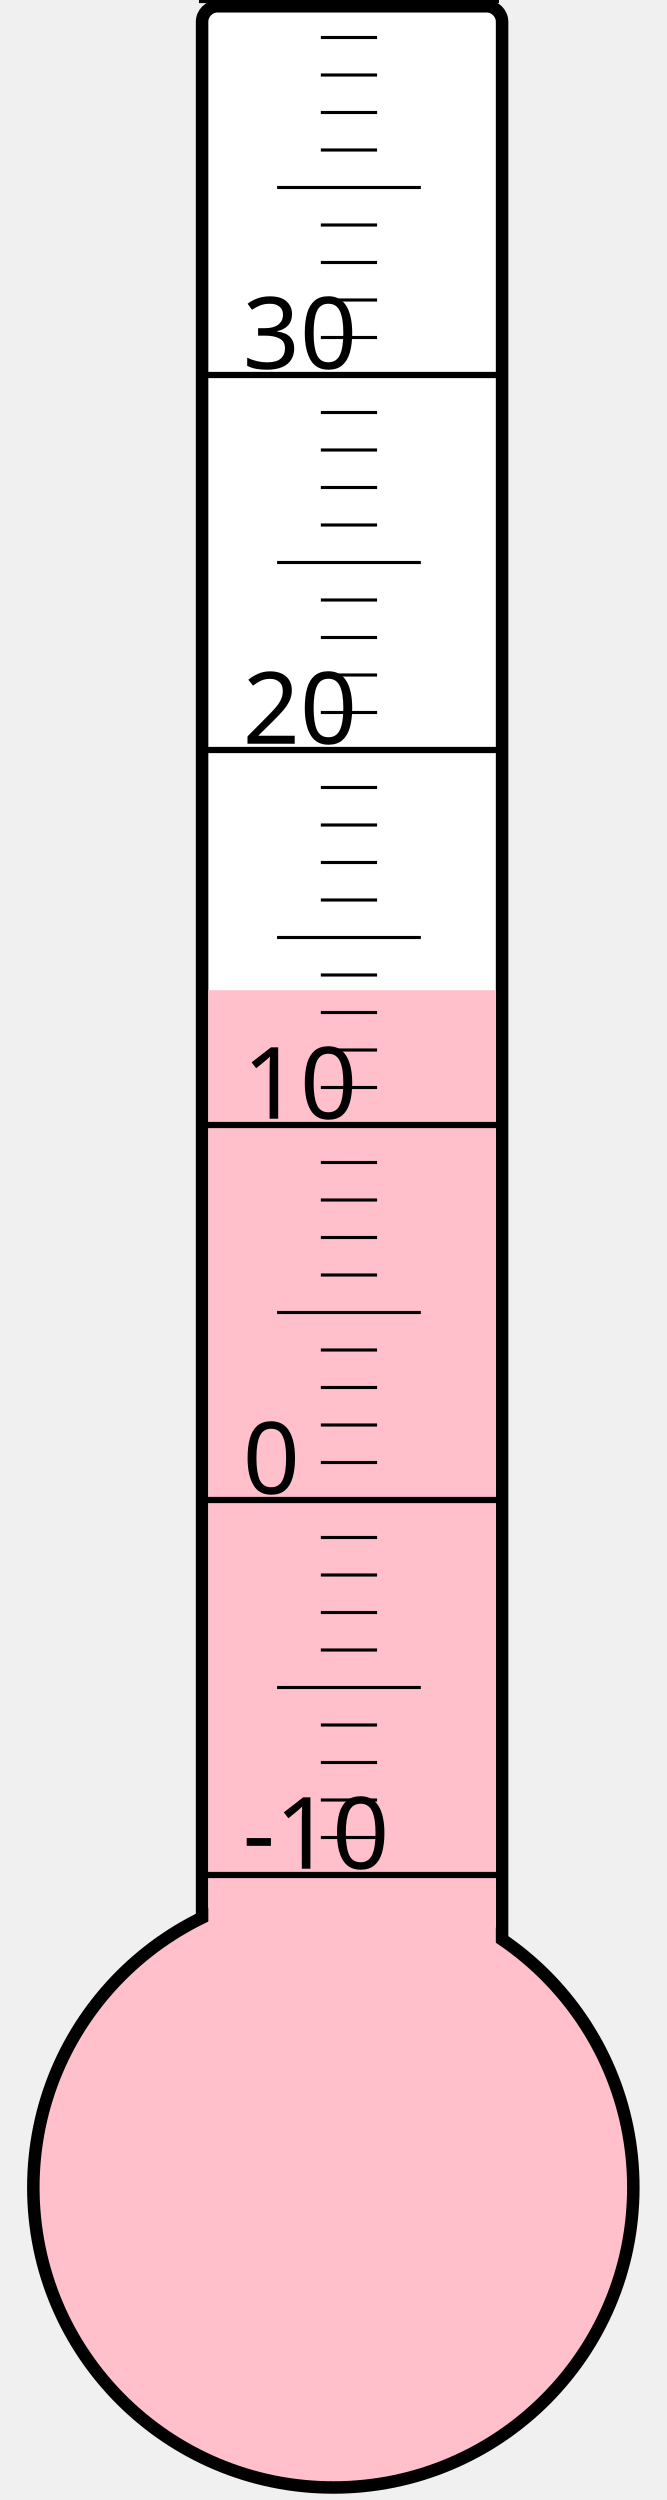
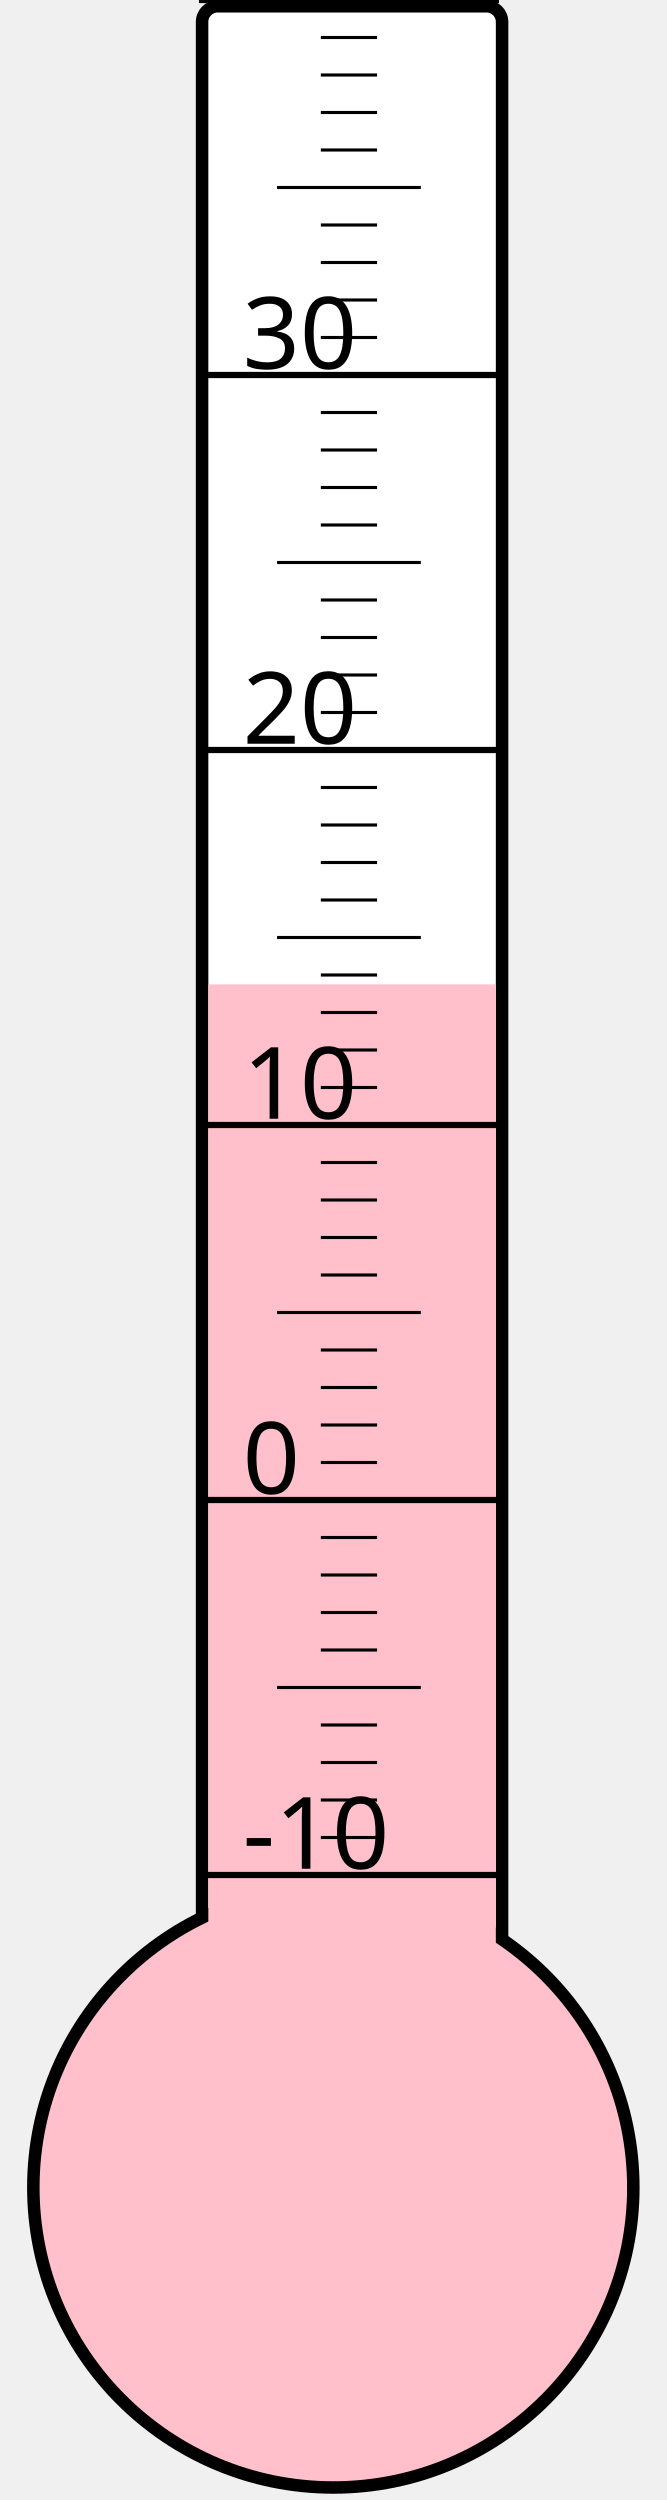
<svg xmlns="http://www.w3.org/2000/svg" width="40px" height="150px" viewBox="0 0 200 800">
  <rect width="200" height="800" x="0" y="0" style="fill: #ffffeb; fill-opacity: 0;" />
  <rect width="96" height="680" x="58" y="2" rx="5" ry="5" style="fill: white; fill-opacity: 1; stroke: black; stroke-width: 4;" />
  <circle cx="100" cy="700" r="96" style="fill: pink; stroke: black; stroke-width: 4;" />
-   <rect width="92" height="383.125" x="60" y="316.875" style="fill: pink; fill-opacity: 1; stroke-width: 0;" />
+   <rect width="92" height="385.0" x="60" y="315.0" style="fill: pink; fill-opacity: 1; stroke-width: 0;" />
  <text x="71" y="598" style="font-family: sans-serif; font-size: 24pt;">-10</text>
  <text x="71" y="478" style="font-family: sans-serif; font-size: 24pt;">0</text>
  <text x="71" y="358" style="font-family: sans-serif; font-size: 24pt;">10</text>
  <text x="71" y="238" style="font-family: sans-serif; font-size: 24pt;">20</text>
  <text x="71" y="118" style="font-family: sans-serif; font-size: 24pt;">30</text>
  <g style="stroke: black;">
    <line x1="57" y1="600" x2="153" y2="600" style="stroke-width: 2;" />
    <line x1="96" y1="588" x2="114" y2="588" style="stroke-width: 1;" />
    <line x1="96" y1="576" x2="114" y2="576" style="stroke-width: 1;" />
    <line x1="96" y1="564" x2="114" y2="564" style="stroke-width: 1;" />
    <line x1="96" y1="552" x2="114" y2="552" style="stroke-width: 1;" />
    <line x1="82" y1="540" x2="128" y2="540" style="stroke-width: 1;" />
    <line x1="96" y1="528" x2="114" y2="528" style="stroke-width: 1;" />
    <line x1="96" y1="516" x2="114" y2="516" style="stroke-width: 1;" />
    <line x1="96" y1="504" x2="114" y2="504" style="stroke-width: 1;" />
    <line x1="96" y1="492" x2="114" y2="492" style="stroke-width: 1;" />
    <line x1="57" y1="480" x2="153" y2="480" style="stroke-width: 2;" />
    <line x1="96" y1="468" x2="114" y2="468" style="stroke-width: 1;" />
    <line x1="96" y1="456" x2="114" y2="456" style="stroke-width: 1;" />
    <line x1="96" y1="444" x2="114" y2="444" style="stroke-width: 1;" />
    <line x1="96" y1="432" x2="114" y2="432" style="stroke-width: 1;" />
    <line x1="82" y1="420" x2="128" y2="420" style="stroke-width: 1;" />
    <line x1="96" y1="408" x2="114" y2="408" style="stroke-width: 1;" />
    <line x1="96" y1="396" x2="114" y2="396" style="stroke-width: 1;" />
    <line x1="96" y1="384" x2="114" y2="384" style="stroke-width: 1;" />
    <line x1="96" y1="372" x2="114" y2="372" style="stroke-width: 1;" />
    <line x1="57" y1="360" x2="153" y2="360" style="stroke-width: 2;" />
    <line x1="96" y1="348" x2="114" y2="348" style="stroke-width: 1;" />
    <line x1="96" y1="336" x2="114" y2="336" style="stroke-width: 1;" />
    <line x1="96" y1="324" x2="114" y2="324" style="stroke-width: 1;" />
    <line x1="96" y1="312" x2="114" y2="312" style="stroke-width: 1;" />
    <line x1="82" y1="300" x2="128" y2="300" style="stroke-width: 1;" />
    <line x1="96" y1="288" x2="114" y2="288" style="stroke-width: 1;" />
    <line x1="96" y1="276" x2="114" y2="276" style="stroke-width: 1;" />
    <line x1="96" y1="264" x2="114" y2="264" style="stroke-width: 1;" />
    <line x1="96" y1="252" x2="114" y2="252" style="stroke-width: 1;" />
    <line x1="57" y1="240" x2="153" y2="240" style="stroke-width: 2;" />
    <line x1="96" y1="228" x2="114" y2="228" style="stroke-width: 1;" />
    <line x1="96" y1="216" x2="114" y2="216" style="stroke-width: 1;" />
    <line x1="96" y1="204" x2="114" y2="204" style="stroke-width: 1;" />
    <line x1="96" y1="192" x2="114" y2="192" style="stroke-width: 1;" />
    <line x1="82" y1="180" x2="128" y2="180" style="stroke-width: 1;" />
    <line x1="96" y1="168" x2="114" y2="168" style="stroke-width: 1;" />
    <line x1="96" y1="156" x2="114" y2="156" style="stroke-width: 1;" />
    <line x1="96" y1="144" x2="114" y2="144" style="stroke-width: 1;" />
    <line x1="96" y1="132" x2="114" y2="132" style="stroke-width: 1;" />
    <line x1="57" y1="120" x2="153" y2="120" style="stroke-width: 2;" />
    <line x1="96" y1="108" x2="114" y2="108" style="stroke-width: 1;" />
    <line x1="96" y1="96" x2="114" y2="96" style="stroke-width: 1;" />
    <line x1="96" y1="84" x2="114" y2="84" style="stroke-width: 1;" />
    <line x1="96" y1="72" x2="114" y2="72" style="stroke-width: 1;" />
    <line x1="82" y1="60" x2="128" y2="60" style="stroke-width: 1;" />
    <line x1="96" y1="48" x2="114" y2="48" style="stroke-width: 1;" />
    <line x1="96" y1="36" x2="114" y2="36" style="stroke-width: 1;" />
    <line x1="96" y1="24" x2="114" y2="24" style="stroke-width: 1;" />
    <line x1="96" y1="12" x2="114" y2="12" style="stroke-width: 1;" />
    <line x1="57" y1="0" x2="153" y2="0" style="stroke-width: 2;" />
  </g>
</svg>
